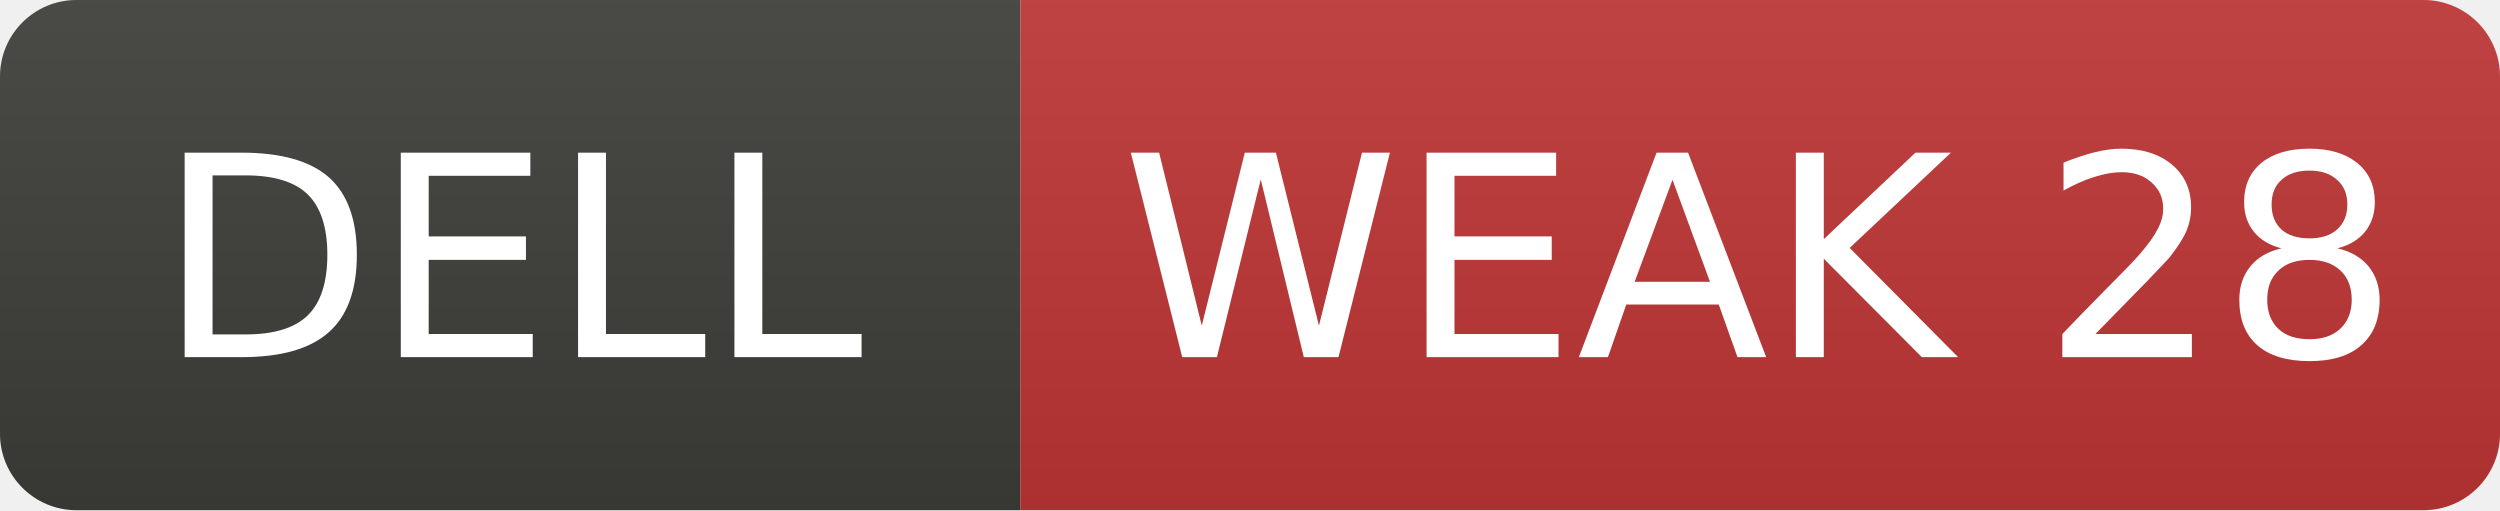
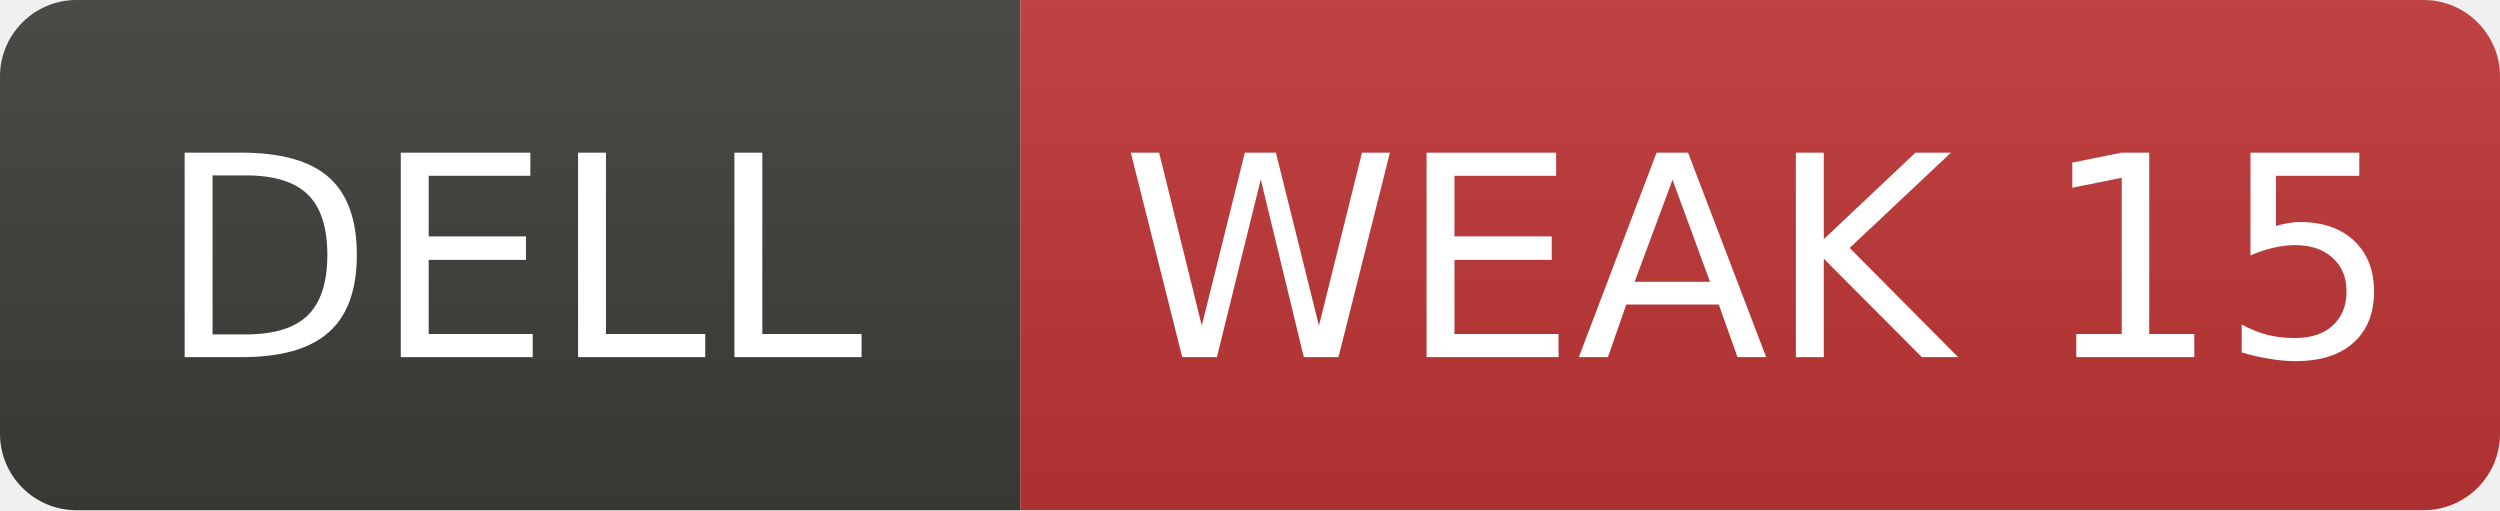
- <svg xmlns="http://www.w3.org/2000/svg" width="98" height="20" role="img" aria-label="DELL: WEAK 28">
+ <svg xmlns="http://www.w3.org/2000/svg" width="98" height="20" role="img" aria-label="DELL: WEAK 15">
  <linearGradient id="s" x2="0" y2="100%">
    <stop offset="0" stop-color="#bbb" stop-opacity=".1" />
    <stop offset="1" stop-opacity=".1" />
  </linearGradient>
  <clipPath id="r">
    <rect width="98" height="20" rx="3" fill="#fff" />
  </clipPath>
  <g clip-path="url(#r)">
    <rect width="40" height="20" fill="#3d3d3a" />
    <rect x="40" width="58" height="20" fill="#c03636" />
    <rect width="98" height="20" fill="url(#s)" />
  </g>
  <g fill="#fff" text-anchor="middle" font-family="Verdana,Geneva,DejaVu Sans,sans-serif" font-size="11">
    <text x="20.0" y="14">DELL</text>
-     <text x="69.0" y="14">WEAK 28</text>
+     <text x="69.0" y="14">WEAK 15</text>
  </g>
</svg>
